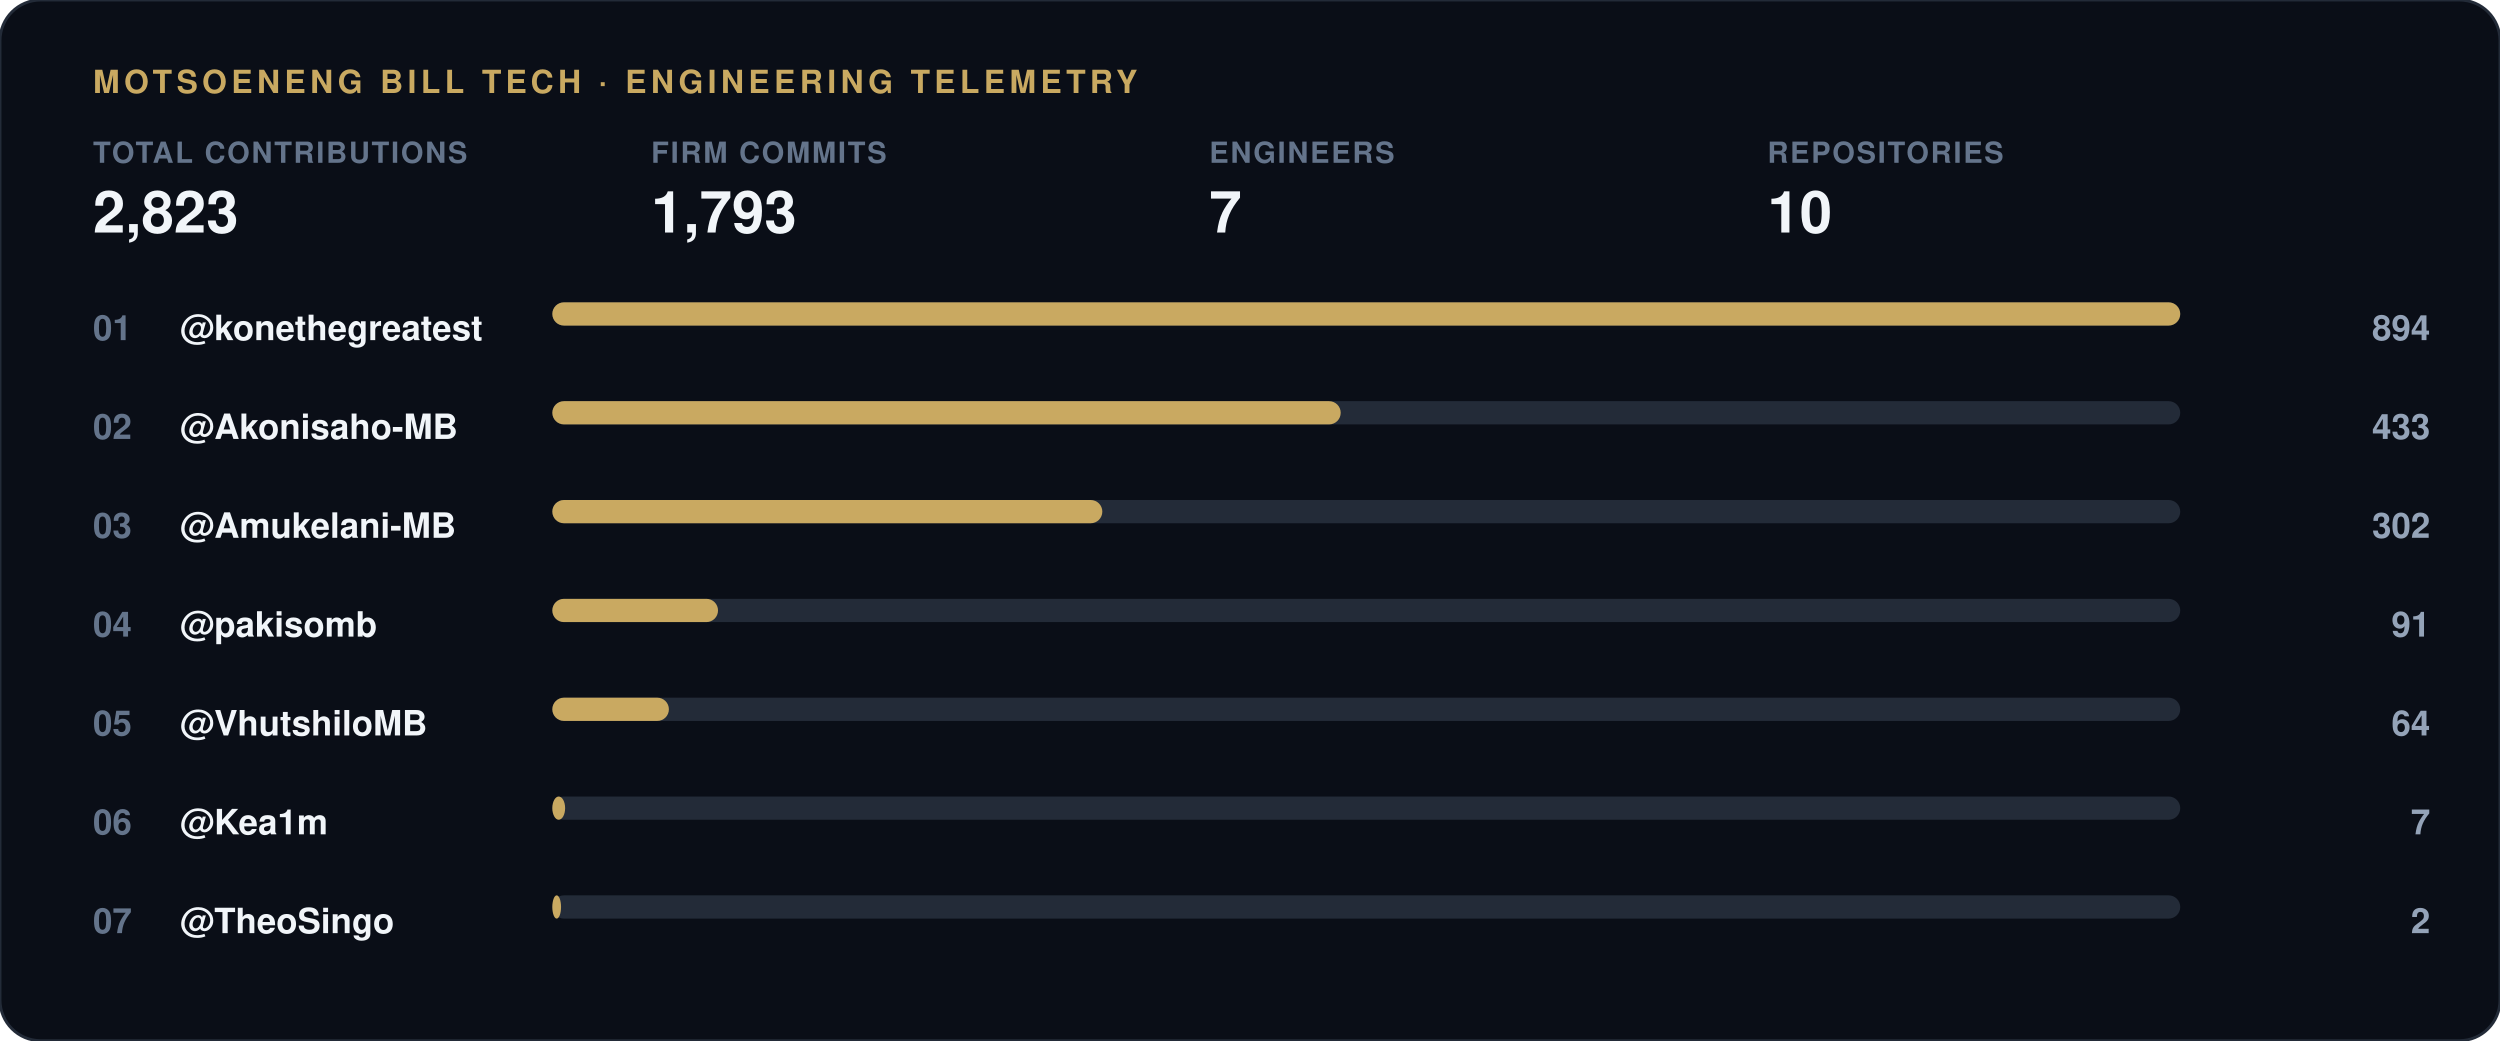
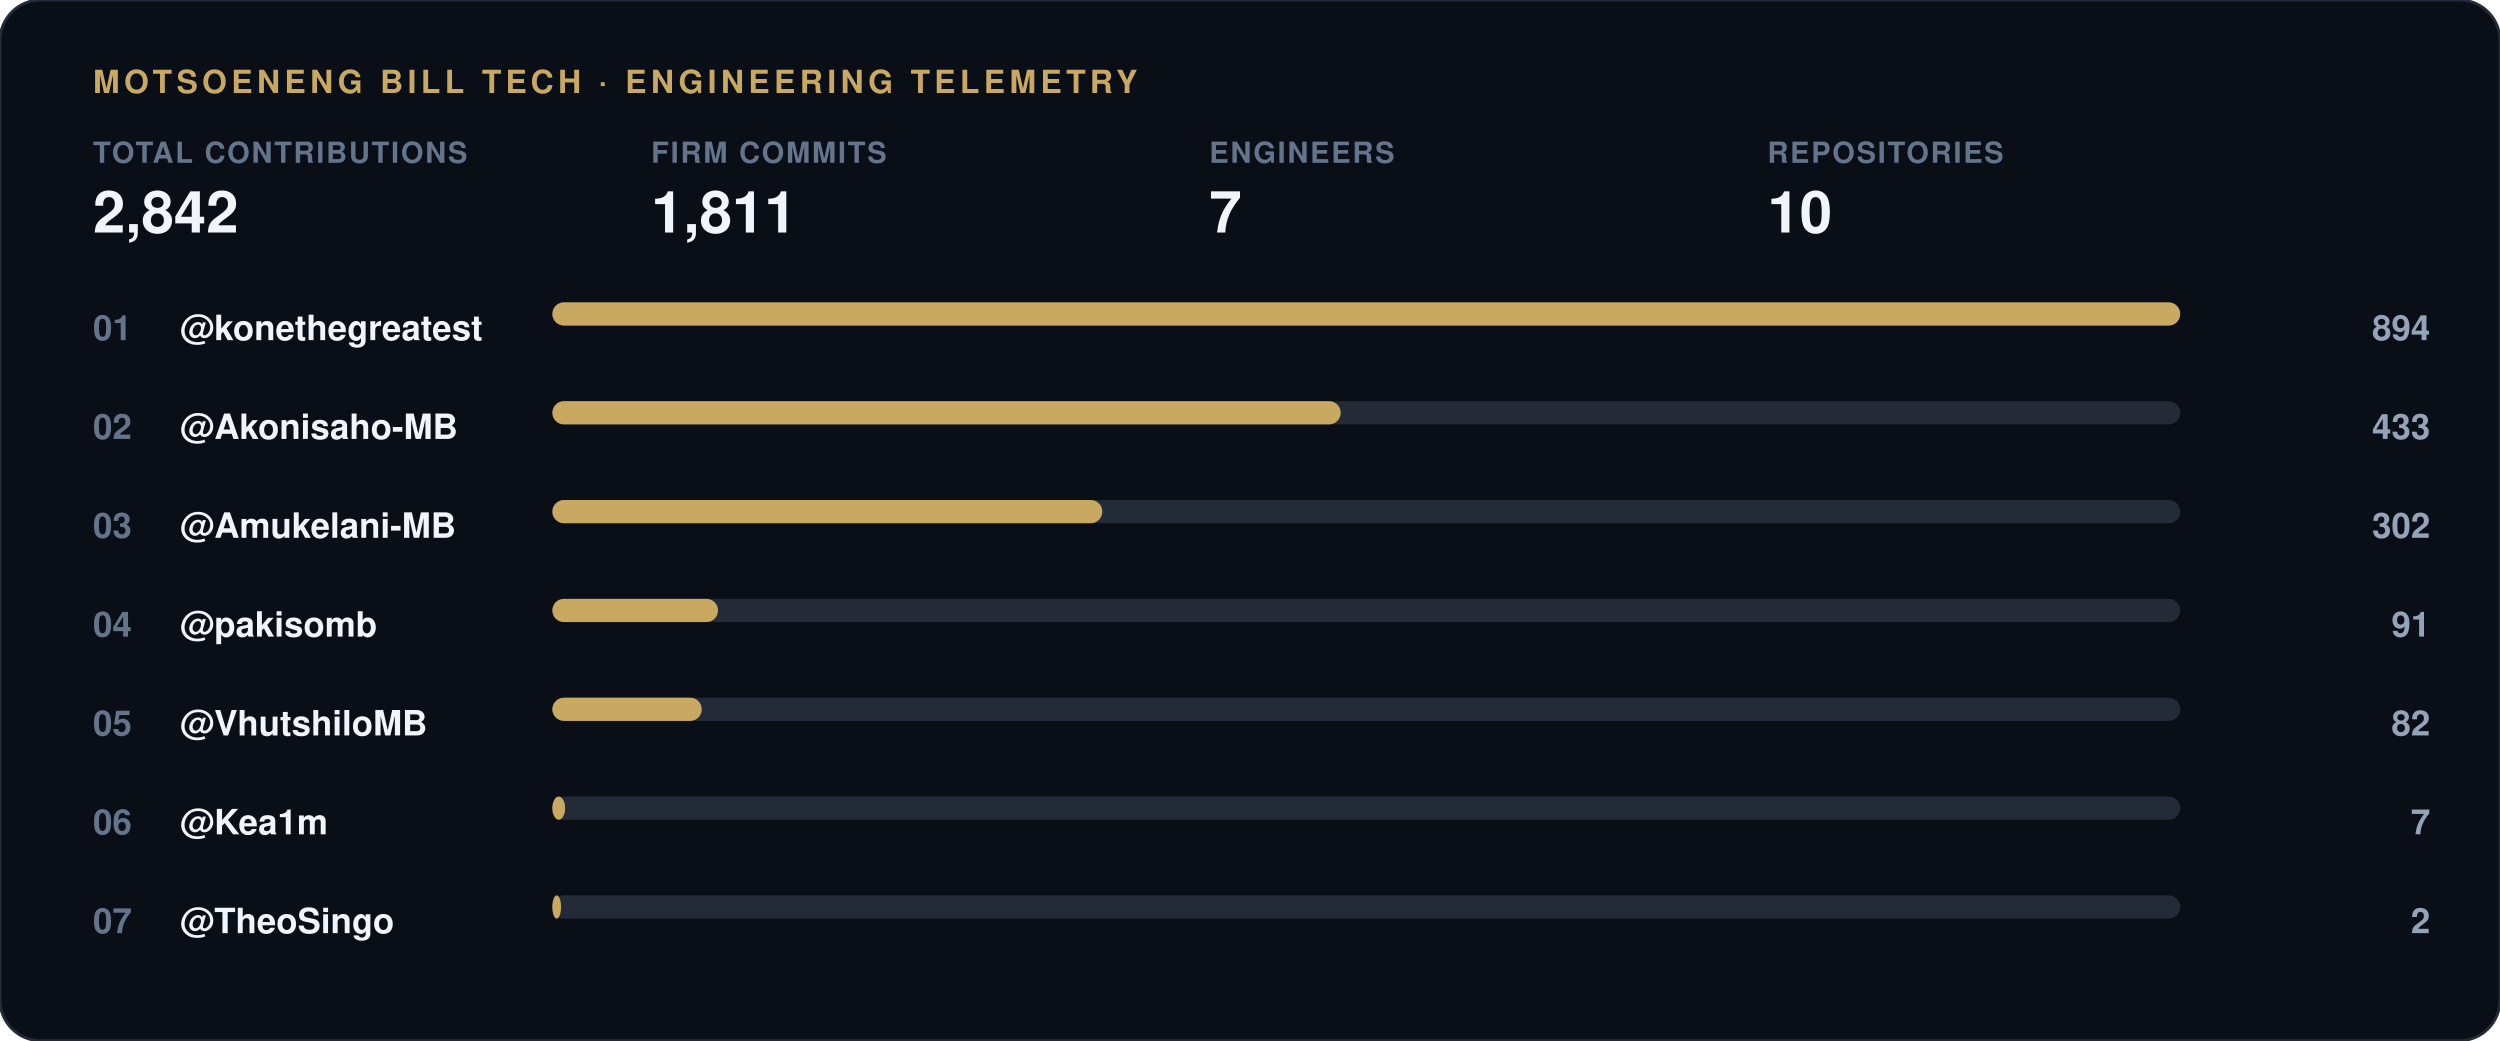
<svg xmlns="http://www.w3.org/2000/svg" width="860" height="358" viewBox="0 0 860 358">
  <rect width="860" height="358" rx="14" fill="#0a0e17" stroke="#232b38" stroke-width="1" />
  <text x="32" y="32" font-family="-apple-system, 'Segoe UI', Helvetica, Arial, sans-serif" font-size="11" font-weight="700" letter-spacing="1.5" fill="#c9a961">MOTSOENENG BILL TECH · ENGINEERING TELEMETRY</text>
  <g transform="translate(32, 56)">
    <text x="0" y="0" font-family="-apple-system, 'Segoe UI', Helvetica, Arial, sans-serif" font-size="10" font-weight="600" letter-spacing="0.6" fill="#64748b">TOTAL CONTRIBUTIONS</text>
-     <text x="0" y="24" font-family="-apple-system, 'Segoe UI', Helvetica, Arial, sans-serif" font-size="20" font-weight="800" fill="#f1f5f9">2,823</text>
+     <text x="0" y="24" font-family="-apple-system, 'Segoe UI', Helvetica, Arial, sans-serif" font-size="20" font-weight="800" fill="#f1f5f9">2,842</text>
  </g>
  <g transform="translate(224, 56)">
    <text x="0" y="0" font-family="-apple-system, 'Segoe UI', Helvetica, Arial, sans-serif" font-size="10" font-weight="600" letter-spacing="0.6" fill="#64748b">FIRM COMMITS</text>
-     <text x="0" y="24" font-family="-apple-system, 'Segoe UI', Helvetica, Arial, sans-serif" font-size="20" font-weight="800" fill="#f1f5f9">1,793</text>
+     <text x="0" y="24" font-family="-apple-system, 'Segoe UI', Helvetica, Arial, sans-serif" font-size="20" font-weight="800" fill="#f1f5f9">1,811</text>
  </g>
  <g transform="translate(416, 56)">
    <text x="0" y="0" font-family="-apple-system, 'Segoe UI', Helvetica, Arial, sans-serif" font-size="10" font-weight="600" letter-spacing="0.6" fill="#64748b">ENGINEERS</text>
    <text x="0" y="24" font-family="-apple-system, 'Segoe UI', Helvetica, Arial, sans-serif" font-size="20" font-weight="800" fill="#f1f5f9">7</text>
  </g>
  <g transform="translate(608, 56)">
    <text x="0" y="0" font-family="-apple-system, 'Segoe UI', Helvetica, Arial, sans-serif" font-size="10" font-weight="600" letter-spacing="0.6" fill="#64748b">REPOSITORIES</text>
    <text x="0" y="24" font-family="-apple-system, 'Segoe UI', Helvetica, Arial, sans-serif" font-size="20" font-weight="800" fill="#f1f5f9">10</text>
  </g>
  <text x="32" y="117" font-family="-apple-system, 'Segoe UI', Helvetica, Arial, sans-serif" font-size="12" font-weight="700" fill="#64748b">01</text>
  <text x="62" y="117" font-family="-apple-system, 'Segoe UI', Helvetica, Arial, sans-serif" font-size="12" font-weight="600" fill="#f1f5f9">@konethegreatest</text>
  <rect x="190" y="104" width="560" height="8" rx="4" fill="#232b38" />
  <rect x="190" y="104" width="560.0" height="8" rx="4" fill="#c9a961" />
  <text x="836" y="117" font-family="-apple-system, 'Segoe UI', Helvetica, Arial, sans-serif" font-size="12" font-weight="700" fill="#94a3b8" text-anchor="end">894</text>
  <text x="32" y="151" font-family="-apple-system, 'Segoe UI', Helvetica, Arial, sans-serif" font-size="12" font-weight="700" fill="#64748b">02</text>
  <text x="62" y="151" font-family="-apple-system, 'Segoe UI', Helvetica, Arial, sans-serif" font-size="12" font-weight="600" fill="#f1f5f9">@Akonisaho-MB</text>
  <rect x="190" y="138" width="560" height="8" rx="4" fill="#232b38" />
  <rect x="190" y="138" width="271.2" height="8" rx="4" fill="#c9a961" />
  <text x="836" y="151" font-family="-apple-system, 'Segoe UI', Helvetica, Arial, sans-serif" font-size="12" font-weight="700" fill="#94a3b8" text-anchor="end">433</text>
  <text x="32" y="185" font-family="-apple-system, 'Segoe UI', Helvetica, Arial, sans-serif" font-size="12" font-weight="700" fill="#64748b">03</text>
  <text x="62" y="185" font-family="-apple-system, 'Segoe UI', Helvetica, Arial, sans-serif" font-size="12" font-weight="600" fill="#f1f5f9">@Amukelani-MB</text>
  <rect x="190" y="172" width="560" height="8" rx="4" fill="#232b38" />
  <rect x="190" y="172" width="189.2" height="8" rx="4" fill="#c9a961" />
  <text x="836" y="185" font-family="-apple-system, 'Segoe UI', Helvetica, Arial, sans-serif" font-size="12" font-weight="700" fill="#94a3b8" text-anchor="end">302</text>
  <text x="32" y="219" font-family="-apple-system, 'Segoe UI', Helvetica, Arial, sans-serif" font-size="12" font-weight="700" fill="#64748b">04</text>
  <text x="62" y="219" font-family="-apple-system, 'Segoe UI', Helvetica, Arial, sans-serif" font-size="12" font-weight="600" fill="#f1f5f9">@pakisomb</text>
  <rect x="190" y="206" width="560" height="8" rx="4" fill="#232b38" />
  <rect x="190" y="206" width="57.0" height="8" rx="4" fill="#c9a961" />
  <text x="836" y="219" font-family="-apple-system, 'Segoe UI', Helvetica, Arial, sans-serif" font-size="12" font-weight="700" fill="#94a3b8" text-anchor="end">91</text>
  <text x="32" y="253" font-family="-apple-system, 'Segoe UI', Helvetica, Arial, sans-serif" font-size="12" font-weight="700" fill="#64748b">05</text>
  <text x="62" y="253" font-family="-apple-system, 'Segoe UI', Helvetica, Arial, sans-serif" font-size="12" font-weight="600" fill="#f1f5f9">@VhutshiloMB</text>
  <rect x="190" y="240" width="560" height="8" rx="4" fill="#232b38" />
-   <rect x="190" y="240" width="40.1" height="8" rx="4" fill="#c9a961" />
-   <text x="836" y="253" font-family="-apple-system, 'Segoe UI', Helvetica, Arial, sans-serif" font-size="12" font-weight="700" fill="#94a3b8" text-anchor="end">64</text>
+   <rect x="190" y="240" width="51.4" height="8" rx="4" fill="#c9a961" />
+   <text x="836" y="253" font-family="-apple-system, 'Segoe UI', Helvetica, Arial, sans-serif" font-size="12" font-weight="700" fill="#94a3b8" text-anchor="end">82</text>
  <text x="32" y="287" font-family="-apple-system, 'Segoe UI', Helvetica, Arial, sans-serif" font-size="12" font-weight="700" fill="#64748b">06</text>
  <text x="62" y="287" font-family="-apple-system, 'Segoe UI', Helvetica, Arial, sans-serif" font-size="12" font-weight="600" fill="#f1f5f9">@Kea1m</text>
  <rect x="190" y="274" width="560" height="8" rx="4" fill="#232b38" />
  <rect x="190" y="274" width="4.4" height="8" rx="4" fill="#c9a961" />
  <text x="836" y="287" font-family="-apple-system, 'Segoe UI', Helvetica, Arial, sans-serif" font-size="12" font-weight="700" fill="#94a3b8" text-anchor="end">7</text>
  <text x="32" y="321" font-family="-apple-system, 'Segoe UI', Helvetica, Arial, sans-serif" font-size="12" font-weight="700" fill="#64748b">07</text>
  <text x="62" y="321" font-family="-apple-system, 'Segoe UI', Helvetica, Arial, sans-serif" font-size="12" font-weight="600" fill="#f1f5f9">@TheoSingo</text>
  <rect x="190" y="308" width="560" height="8" rx="4" fill="#232b38" />
  <rect x="190" y="308" width="3.0" height="8" rx="4" fill="#c9a961" />
  <text x="836" y="321" font-family="-apple-system, 'Segoe UI', Helvetica, Arial, sans-serif" font-size="12" font-weight="700" fill="#94a3b8" text-anchor="end">2</text>
</svg>
